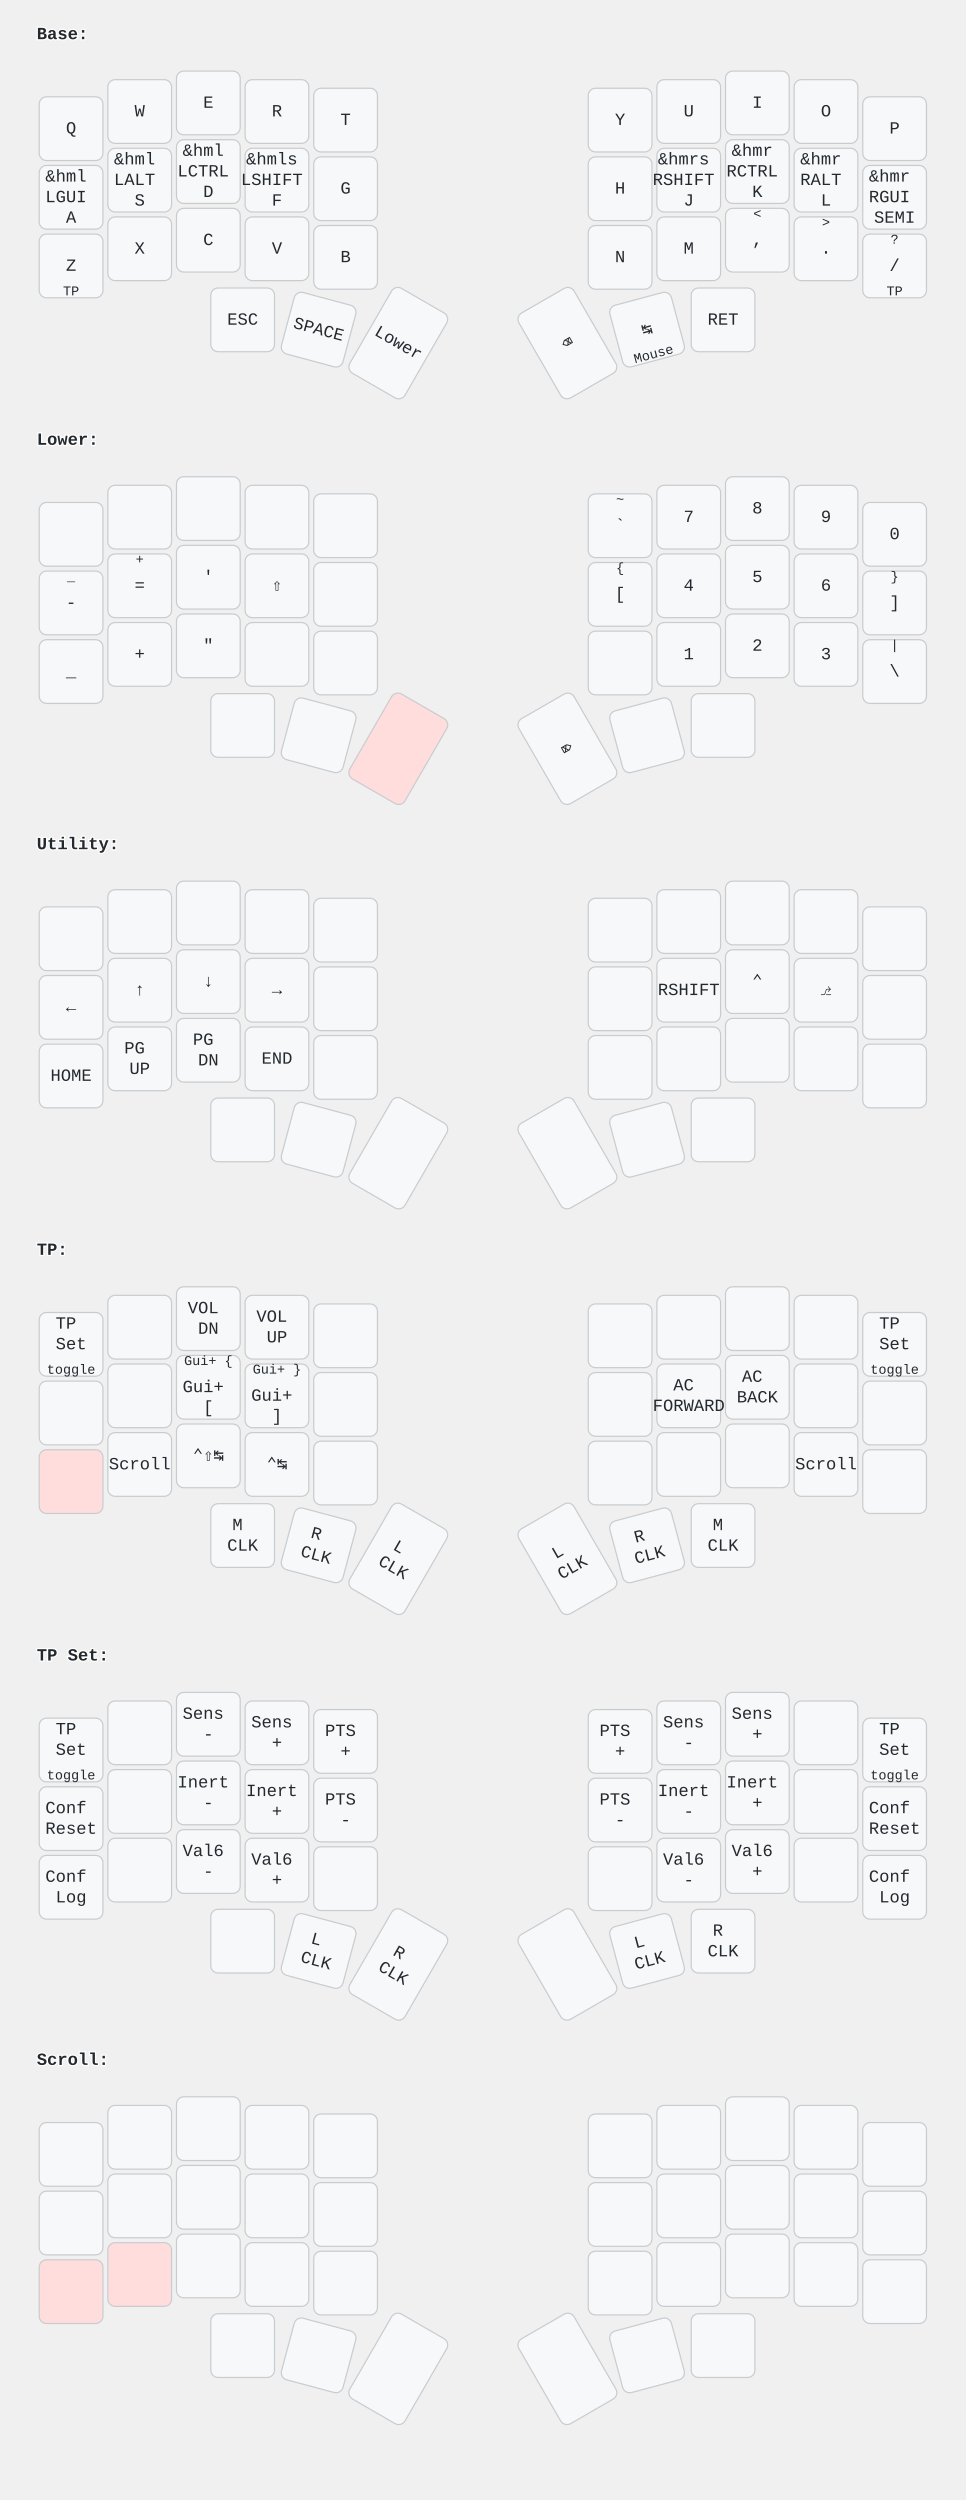
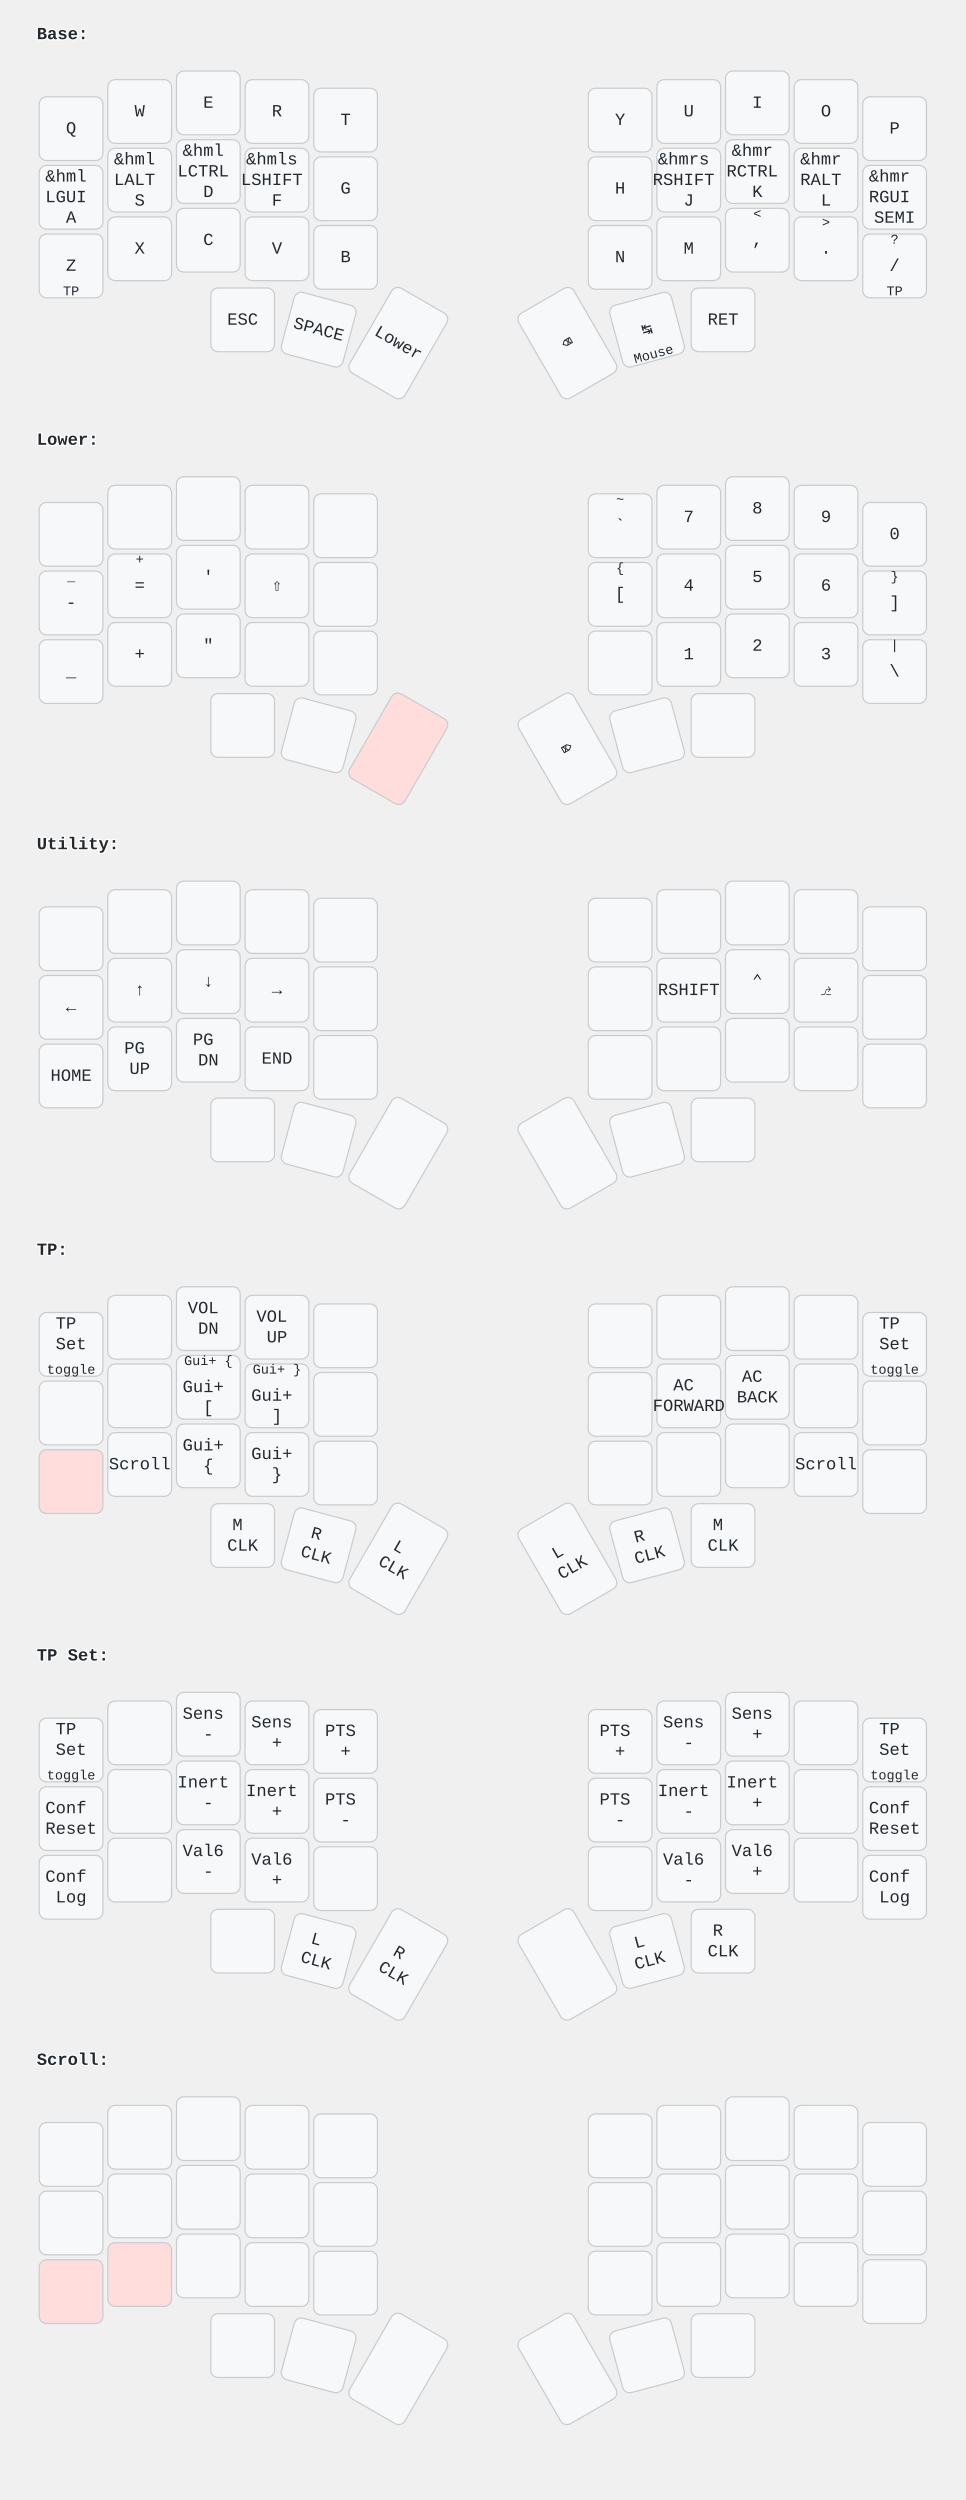
<svg xmlns="http://www.w3.org/2000/svg" width="788" height="2040" viewBox="0 0 788 2040" class="keymap">
  <style>/* font and background color specifications */
svg {
    font-family: SFMono-Regular,Consolas,Liberation Mono,Menlo,monospace;
    font-size: 14px;
    font-kerning: normal;
    text-rendering: optimizeLegibility;
    fill: #24292e;
}

/* default key styling */
rect {
    fill: #f6f8fa;
    stroke: #c9cccf;
    stroke-width: 1;
}

/* color accent for combo boxes */
rect.combo {
    fill: #cdf;
}

/* color accent for held keys */
rect.held, rect.combo.held {
    fill: #fdd;
}

/* color accent for ghost (optional) keys */
rect.ghost, rect.combo.ghost {
    fill: #ddd;
}

text {
    text-anchor: middle;
    dominant-baseline: middle;
}

/* styling for layer labels */
text.label {
    font-weight: bold;
    text-anchor: start;
    stroke: white;
    stroke-width: 2;
    paint-order: stroke;
}

/* styling for combo tap, and key hold/shifted label text */
text.combo, text.hold, text.shifted {
    font-size: 11px;
}

text.hold {
    text-anchor: middle;
    dominant-baseline: auto;
}

text.shifted {
    text-anchor: middle;
    dominant-baseline: hanging;
}

/* styling for hold/shifted label text in combo box */
text.combo.hold, text.combo.shifted {
    font-size: 8px;
}

/* styling for combo dendrons */
path {
    stroke-width: 1;
    stroke: gray;
    fill: none;
}
</style>
  <g transform="translate(30, 0)" class="layer-Base">
    <text x="0" y="28" class="label" id="Base">Base:</text>
    <g transform="translate(0, 56)">
      <g transform="translate(28, 49)" class="key keypos-0">
        <rect rx="6" ry="6" x="-26" y="-26" width="52" height="52" class="key" />
        <text x="0" y="0" class="key tap">Q</text>
      </g>
      <g transform="translate(84, 35)" class="key keypos-1">
        <rect rx="6" ry="6" x="-26" y="-26" width="52" height="52" class="key" />
        <text x="0" y="0" class="key tap">W</text>
      </g>
      <g transform="translate(140, 28)" class="key keypos-2">
        <rect rx="6" ry="6" x="-26" y="-26" width="52" height="52" class="key" />
        <text x="0" y="0" class="key tap">E</text>
      </g>
      <g transform="translate(196, 35)" class="key keypos-3">
        <rect rx="6" ry="6" x="-26" y="-26" width="52" height="52" class="key" />
        <text x="0" y="0" class="key tap">R</text>
      </g>
      <g transform="translate(252, 42)" class="key keypos-4">
        <rect rx="6" ry="6" x="-26" y="-26" width="52" height="52" class="key" />
        <text x="0" y="0" class="key tap">T</text>
      </g>
      <g transform="translate(476, 42)" class="key keypos-5">
        <rect rx="6" ry="6" x="-26" y="-26" width="52" height="52" class="key" />
        <text x="0" y="0" class="key tap">Y</text>
      </g>
      <g transform="translate(532, 35)" class="key keypos-6">
        <rect rx="6" ry="6" x="-26" y="-26" width="52" height="52" class="key" />
        <text x="0" y="0" class="key tap">U</text>
      </g>
      <g transform="translate(588, 28)" class="key keypos-7">
        <rect rx="6" ry="6" x="-26" y="-26" width="52" height="52" class="key" />
        <text x="0" y="0" class="key tap">I</text>
      </g>
      <g transform="translate(644, 35)" class="key keypos-8">
        <rect rx="6" ry="6" x="-26" y="-26" width="52" height="52" class="key" />
        <text x="0" y="0" class="key tap">O</text>
      </g>
      <g transform="translate(700, 49)" class="key keypos-9">
        <rect rx="6" ry="6" x="-26" y="-26" width="52" height="52" class="key" />
        <text x="0" y="0" class="key tap">P</text>
      </g>
      <g transform="translate(28, 105)" class="key keypos-10">
        <rect rx="6" ry="6" x="-26" y="-26" width="52" height="52" class="key" />
        <text x="0" y="0" class="key tap">
          <tspan x="0" dy="-1.2em">&amp;hml</tspan>
          <tspan x="0" dy="1.2em">LGUI</tspan>
          <tspan x="0" dy="1.2em">A</tspan>
        </text>
      </g>
      <g transform="translate(84, 91)" class="key keypos-11">
        <rect rx="6" ry="6" x="-26" y="-26" width="52" height="52" class="key" />
        <text x="0" y="0" class="key tap">
          <tspan x="0" dy="-1.2em">&amp;hml</tspan>
          <tspan x="0" dy="1.2em">LALT</tspan>
          <tspan x="0" dy="1.2em">S</tspan>
        </text>
      </g>
      <g transform="translate(140, 84)" class="key keypos-12">
        <rect rx="6" ry="6" x="-26" y="-26" width="52" height="52" class="key" />
        <text x="0" y="0" class="key tap">
          <tspan x="0" dy="-1.2em">&amp;hml</tspan>
          <tspan x="0" dy="1.2em">LCTRL</tspan>
          <tspan x="0" dy="1.2em">D</tspan>
        </text>
      </g>
      <g transform="translate(196, 91)" class="key keypos-13">
        <rect rx="6" ry="6" x="-26" y="-26" width="52" height="52" class="key" />
        <text x="0" y="0" class="key tap">
          <tspan x="0" dy="-1.2em">&amp;hmls</tspan>
          <tspan x="0" dy="1.2em">LSHIFT</tspan>
          <tspan x="0" dy="1.2em">F</tspan>
        </text>
      </g>
      <g transform="translate(252, 98)" class="key keypos-14">
        <rect rx="6" ry="6" x="-26" y="-26" width="52" height="52" class="key" />
        <text x="0" y="0" class="key tap">G</text>
      </g>
      <g transform="translate(476, 98)" class="key keypos-15">
        <rect rx="6" ry="6" x="-26" y="-26" width="52" height="52" class="key" />
        <text x="0" y="0" class="key tap">H</text>
      </g>
      <g transform="translate(532, 91)" class="key keypos-16">
        <rect rx="6" ry="6" x="-26" y="-26" width="52" height="52" class="key" />
        <text x="0" y="0" class="key tap">
          <tspan x="0" dy="-1.2em">&amp;hmrs</tspan>
          <tspan x="0" dy="1.2em">RSHIFT</tspan>
          <tspan x="0" dy="1.2em">J</tspan>
        </text>
      </g>
      <g transform="translate(588, 84)" class="key keypos-17">
        <rect rx="6" ry="6" x="-26" y="-26" width="52" height="52" class="key" />
        <text x="0" y="0" class="key tap">
          <tspan x="0" dy="-1.2em">&amp;hmr</tspan>
          <tspan x="0" dy="1.2em">RCTRL</tspan>
          <tspan x="0" dy="1.2em">K</tspan>
        </text>
      </g>
      <g transform="translate(644, 91)" class="key keypos-18">
        <rect rx="6" ry="6" x="-26" y="-26" width="52" height="52" class="key" />
        <text x="0" y="0" class="key tap">
          <tspan x="0" dy="-1.2em">&amp;hmr</tspan>
          <tspan x="0" dy="1.2em">RALT</tspan>
          <tspan x="0" dy="1.2em">L</tspan>
        </text>
      </g>
      <g transform="translate(700, 105)" class="key keypos-19">
        <rect rx="6" ry="6" x="-26" y="-26" width="52" height="52" class="key" />
        <text x="0" y="0" class="key tap">
          <tspan x="0" dy="-1.2em">&amp;hmr</tspan>
          <tspan x="0" dy="1.2em">RGUI</tspan>
          <tspan x="0" dy="1.2em">SEMI</tspan>
        </text>
      </g>
      <g transform="translate(28, 161)" class="key keypos-20">
        <rect rx="6" ry="6" x="-26" y="-26" width="52" height="52" class="key" />
        <text x="0" y="0" class="key tap">Z</text>
        <a href="#TP">
          <text x="0" y="24" class="key hold layer-activator">TP</text>
        </a>
      </g>
      <g transform="translate(84, 147)" class="key keypos-21">
        <rect rx="6" ry="6" x="-26" y="-26" width="52" height="52" class="key" />
        <text x="0" y="0" class="key tap">X</text>
      </g>
      <g transform="translate(140, 140)" class="key keypos-22">
        <rect rx="6" ry="6" x="-26" y="-26" width="52" height="52" class="key" />
        <text x="0" y="0" class="key tap">C</text>
      </g>
      <g transform="translate(196, 147)" class="key keypos-23">
        <rect rx="6" ry="6" x="-26" y="-26" width="52" height="52" class="key" />
        <text x="0" y="0" class="key tap">V</text>
      </g>
      <g transform="translate(252, 154)" class="key keypos-24">
        <rect rx="6" ry="6" x="-26" y="-26" width="52" height="52" class="key" />
        <text x="0" y="0" class="key tap">B</text>
      </g>
      <g transform="translate(476, 154)" class="key keypos-25">
        <rect rx="6" ry="6" x="-26" y="-26" width="52" height="52" class="key" />
        <text x="0" y="0" class="key tap">N</text>
      </g>
      <g transform="translate(532, 147)" class="key keypos-26">
        <rect rx="6" ry="6" x="-26" y="-26" width="52" height="52" class="key" />
        <text x="0" y="0" class="key tap">M</text>
      </g>
      <g transform="translate(588, 140)" class="key keypos-27">
        <rect rx="6" ry="6" x="-26" y="-26" width="52" height="52" class="key" />
        <text x="0" y="0" class="key tap">,</text>
        <text x="0" y="-24" class="key shifted">&lt;</text>
      </g>
      <g transform="translate(644, 147)" class="key keypos-28">
        <rect rx="6" ry="6" x="-26" y="-26" width="52" height="52" class="key" />
        <text x="0" y="0" class="key tap">.</text>
        <text x="0" y="-24" class="key shifted">&gt;</text>
      </g>
      <g transform="translate(700, 161)" class="key keypos-29">
        <rect rx="6" ry="6" x="-26" y="-26" width="52" height="52" class="key" />
        <text x="0" y="0" class="key tap">/</text>
        <a href="#TP">
          <text x="0" y="24" class="key hold layer-activator">TP</text>
        </a>
        <text x="0" y="-24" class="key shifted">?</text>
      </g>
      <g transform="translate(168, 205)" class="key keypos-30">
        <rect rx="6" ry="6" x="-26" y="-26" width="52" height="52" class="key" />
        <text x="0" y="0" class="key tap">ESC</text>
      </g>
      <g transform="translate(230, 213) rotate(15.0)" class="key keypos-31">
        <rect rx="6" ry="6" x="-26" y="-26" width="52" height="52" class="key" />
        <text x="0" y="0" class="key tap">SPACE</text>
      </g>
      <g transform="translate(295, 224) rotate(30.0)" class="key keypos-32">
        <rect rx="6" ry="6" x="-26" y="-40" width="52" height="80" class="key" />
        <a href="#Lower">
          <text x="0" y="0" class="key tap layer-activator">Lower</text>
        </a>
      </g>
      <g transform="translate(433, 224) rotate(-30.0)" class="key keypos-33">
        <rect rx="6" ry="6" x="-26" y="-40" width="52" height="80" class="key" />
        <text x="0" y="0" class="key tap">⌫</text>
      </g>
      <g transform="translate(498, 213) rotate(-15.0)" class="key keypos-34">
        <rect rx="6" ry="6" x="-26" y="-26" width="52" height="52" class="key" />
        <text x="0" y="0" class="key tap">↹</text>
        <text x="0" y="24" class="key hold">Mouse</text>
      </g>
      <g transform="translate(560, 205)" class="key keypos-35">
        <rect rx="6" ry="6" x="-26" y="-26" width="52" height="52" class="key" />
        <text x="0" y="0" class="key tap">RET</text>
      </g>
    </g>
  </g>
  <g transform="translate(30, 331)" class="layer-Lower">
    <text x="0" y="28" class="label" id="Lower">Lower:</text>
    <g transform="translate(0, 56)">
      <g transform="translate(28, 49)" class="key keypos-0">
        <rect rx="6" ry="6" x="-26" y="-26" width="52" height="52" class="key" />
      </g>
      <g transform="translate(84, 35)" class="key keypos-1">
        <rect rx="6" ry="6" x="-26" y="-26" width="52" height="52" class="key" />
      </g>
      <g transform="translate(140, 28)" class="key keypos-2">
        <rect rx="6" ry="6" x="-26" y="-26" width="52" height="52" class="key" />
      </g>
      <g transform="translate(196, 35)" class="key keypos-3">
        <rect rx="6" ry="6" x="-26" y="-26" width="52" height="52" class="key" />
      </g>
      <g transform="translate(252, 42)" class="key keypos-4">
        <rect rx="6" ry="6" x="-26" y="-26" width="52" height="52" class="key" />
      </g>
      <g transform="translate(476, 42)" class="key keypos-5">
        <rect rx="6" ry="6" x="-26" y="-26" width="52" height="52" class="key" />
        <text x="0" y="0" class="key tap">`</text>
        <text x="0" y="-24" class="key shifted">~</text>
      </g>
      <g transform="translate(532, 35)" class="key keypos-6">
        <rect rx="6" ry="6" x="-26" y="-26" width="52" height="52" class="key" />
        <text x="0" y="0" class="key tap">7</text>
      </g>
      <g transform="translate(588, 28)" class="key keypos-7">
        <rect rx="6" ry="6" x="-26" y="-26" width="52" height="52" class="key" />
        <text x="0" y="0" class="key tap">8</text>
      </g>
      <g transform="translate(644, 35)" class="key keypos-8">
        <rect rx="6" ry="6" x="-26" y="-26" width="52" height="52" class="key" />
        <text x="0" y="0" class="key tap">9</text>
      </g>
      <g transform="translate(700, 49)" class="key keypos-9">
        <rect rx="6" ry="6" x="-26" y="-26" width="52" height="52" class="key" />
        <text x="0" y="0" class="key tap">0</text>
      </g>
      <g transform="translate(28, 105)" class="key keypos-10">
        <rect rx="6" ry="6" x="-26" y="-26" width="52" height="52" class="key" />
        <text x="0" y="0" class="key tap">-</text>
        <text x="0" y="-24" class="key shifted">_</text>
      </g>
      <g transform="translate(84, 91)" class="key keypos-11">
        <rect rx="6" ry="6" x="-26" y="-26" width="52" height="52" class="key" />
        <text x="0" y="0" class="key tap">=</text>
        <text x="0" y="-24" class="key shifted">+</text>
      </g>
      <g transform="translate(140, 84)" class="key keypos-12">
        <rect rx="6" ry="6" x="-26" y="-26" width="52" height="52" class="key" />
        <text x="0" y="0" class="key tap">'</text>
      </g>
      <g transform="translate(196, 91)" class="key keypos-13">
        <rect rx="6" ry="6" x="-26" y="-26" width="52" height="52" class="key" />
        <text x="0" y="0" class="key tap">⇧</text>
      </g>
      <g transform="translate(252, 98)" class="key keypos-14">
        <rect rx="6" ry="6" x="-26" y="-26" width="52" height="52" class="key" />
      </g>
      <g transform="translate(476, 98)" class="key keypos-15">
        <rect rx="6" ry="6" x="-26" y="-26" width="52" height="52" class="key" />
        <text x="0" y="0" class="key tap">[</text>
        <text x="0" y="-24" class="key shifted">{</text>
      </g>
      <g transform="translate(532, 91)" class="key keypos-16">
        <rect rx="6" ry="6" x="-26" y="-26" width="52" height="52" class="key" />
        <text x="0" y="0" class="key tap">4</text>
      </g>
      <g transform="translate(588, 84)" class="key keypos-17">
        <rect rx="6" ry="6" x="-26" y="-26" width="52" height="52" class="key" />
        <text x="0" y="0" class="key tap">5</text>
      </g>
      <g transform="translate(644, 91)" class="key keypos-18">
        <rect rx="6" ry="6" x="-26" y="-26" width="52" height="52" class="key" />
        <text x="0" y="0" class="key tap">6</text>
      </g>
      <g transform="translate(700, 105)" class="key keypos-19">
        <rect rx="6" ry="6" x="-26" y="-26" width="52" height="52" class="key" />
        <text x="0" y="0" class="key tap">]</text>
        <text x="0" y="-24" class="key shifted">}</text>
      </g>
      <g transform="translate(28, 161)" class="key keypos-20">
        <rect rx="6" ry="6" x="-26" y="-26" width="52" height="52" class="key" />
        <text x="0" y="0" class="key tap">_</text>
      </g>
      <g transform="translate(84, 147)" class="key keypos-21">
        <rect rx="6" ry="6" x="-26" y="-26" width="52" height="52" class="key" />
        <text x="0" y="0" class="key tap">+</text>
      </g>
      <g transform="translate(140, 140)" class="key keypos-22">
        <rect rx="6" ry="6" x="-26" y="-26" width="52" height="52" class="key" />
        <text x="0" y="0" class="key tap">"</text>
      </g>
      <g transform="translate(196, 147)" class="key keypos-23">
        <rect rx="6" ry="6" x="-26" y="-26" width="52" height="52" class="key" />
      </g>
      <g transform="translate(252, 154)" class="key keypos-24">
        <rect rx="6" ry="6" x="-26" y="-26" width="52" height="52" class="key" />
      </g>
      <g transform="translate(476, 154)" class="key keypos-25">
        <rect rx="6" ry="6" x="-26" y="-26" width="52" height="52" class="key" />
      </g>
      <g transform="translate(532, 147)" class="key keypos-26">
        <rect rx="6" ry="6" x="-26" y="-26" width="52" height="52" class="key" />
        <text x="0" y="0" class="key tap">1</text>
      </g>
      <g transform="translate(588, 140)" class="key keypos-27">
        <rect rx="6" ry="6" x="-26" y="-26" width="52" height="52" class="key" />
        <text x="0" y="0" class="key tap">2</text>
      </g>
      <g transform="translate(644, 147)" class="key keypos-28">
        <rect rx="6" ry="6" x="-26" y="-26" width="52" height="52" class="key" />
        <text x="0" y="0" class="key tap">3</text>
      </g>
      <g transform="translate(700, 161)" class="key keypos-29">
        <rect rx="6" ry="6" x="-26" y="-26" width="52" height="52" class="key" />
        <text x="0" y="0" class="key tap">\</text>
        <text x="0" y="-24" class="key shifted">|</text>
      </g>
      <g transform="translate(168, 205)" class="key keypos-30">
        <rect rx="6" ry="6" x="-26" y="-26" width="52" height="52" class="key" />
      </g>
      <g transform="translate(230, 213) rotate(15.0)" class="key keypos-31">
        <rect rx="6" ry="6" x="-26" y="-26" width="52" height="52" class="key" />
      </g>
      <g transform="translate(295, 224) rotate(30.0)" class="key held keypos-32">
        <rect rx="6" ry="6" x="-26" y="-40" width="52" height="80" class="key held" />
      </g>
      <g transform="translate(433, 224) rotate(-30.0)" class="key keypos-33">
        <rect rx="6" ry="6" x="-26" y="-40" width="52" height="80" class="key" />
        <text x="0" y="0" class="key tap">⌦</text>
      </g>
      <g transform="translate(498, 213) rotate(-15.0)" class="key keypos-34">
        <rect rx="6" ry="6" x="-26" y="-26" width="52" height="52" class="key" />
      </g>
      <g transform="translate(560, 205)" class="key keypos-35">
        <rect rx="6" ry="6" x="-26" y="-26" width="52" height="52" class="key" />
      </g>
    </g>
  </g>
  <g transform="translate(30, 661)" class="layer-Utility">
    <text x="0" y="28" class="label" id="Utility">Utility:</text>
    <g transform="translate(0, 56)">
      <g transform="translate(28, 49)" class="key keypos-0">
        <rect rx="6" ry="6" x="-26" y="-26" width="52" height="52" class="key" />
      </g>
      <g transform="translate(84, 35)" class="key keypos-1">
        <rect rx="6" ry="6" x="-26" y="-26" width="52" height="52" class="key" />
      </g>
      <g transform="translate(140, 28)" class="key keypos-2">
        <rect rx="6" ry="6" x="-26" y="-26" width="52" height="52" class="key" />
      </g>
      <g transform="translate(196, 35)" class="key keypos-3">
        <rect rx="6" ry="6" x="-26" y="-26" width="52" height="52" class="key" />
      </g>
      <g transform="translate(252, 42)" class="key keypos-4">
        <rect rx="6" ry="6" x="-26" y="-26" width="52" height="52" class="key" />
      </g>
      <g transform="translate(476, 42)" class="key keypos-5">
        <rect rx="6" ry="6" x="-26" y="-26" width="52" height="52" class="key" />
      </g>
      <g transform="translate(532, 35)" class="key keypos-6">
        <rect rx="6" ry="6" x="-26" y="-26" width="52" height="52" class="key" />
      </g>
      <g transform="translate(588, 28)" class="key keypos-7">
        <rect rx="6" ry="6" x="-26" y="-26" width="52" height="52" class="key" />
      </g>
      <g transform="translate(644, 35)" class="key keypos-8">
        <rect rx="6" ry="6" x="-26" y="-26" width="52" height="52" class="key" />
      </g>
      <g transform="translate(700, 49)" class="key keypos-9">
        <rect rx="6" ry="6" x="-26" y="-26" width="52" height="52" class="key" />
      </g>
      <g transform="translate(28, 105)" class="key keypos-10">
        <rect rx="6" ry="6" x="-26" y="-26" width="52" height="52" class="key" />
        <text x="0" y="0" class="key tap">←</text>
      </g>
      <g transform="translate(84, 91)" class="key keypos-11">
        <rect rx="6" ry="6" x="-26" y="-26" width="52" height="52" class="key" />
        <text x="0" y="0" class="key tap">↑</text>
      </g>
      <g transform="translate(140, 84)" class="key keypos-12">
        <rect rx="6" ry="6" x="-26" y="-26" width="52" height="52" class="key" />
        <text x="0" y="0" class="key tap">↓</text>
      </g>
      <g transform="translate(196, 91)" class="key keypos-13">
        <rect rx="6" ry="6" x="-26" y="-26" width="52" height="52" class="key" />
        <text x="0" y="0" class="key tap">→</text>
      </g>
      <g transform="translate(252, 98)" class="key keypos-14">
        <rect rx="6" ry="6" x="-26" y="-26" width="52" height="52" class="key" />
      </g>
      <g transform="translate(476, 98)" class="key keypos-15">
        <rect rx="6" ry="6" x="-26" y="-26" width="52" height="52" class="key" />
      </g>
      <g transform="translate(532, 91)" class="key keypos-16">
        <rect rx="6" ry="6" x="-26" y="-26" width="52" height="52" class="key" />
        <text x="0" y="0" class="key tap">RSHIFT</text>
      </g>
      <g transform="translate(588, 84)" class="key keypos-17">
        <rect rx="6" ry="6" x="-26" y="-26" width="52" height="52" class="key" />
        <text x="0" y="0" class="key tap">⌃</text>
      </g>
      <g transform="translate(644, 91)" class="key keypos-18">
        <rect rx="6" ry="6" x="-26" y="-26" width="52" height="52" class="key" />
        <text x="0" y="0" class="key tap">⎇</text>
      </g>
      <g transform="translate(700, 105)" class="key keypos-19">
        <rect rx="6" ry="6" x="-26" y="-26" width="52" height="52" class="key" />
      </g>
      <g transform="translate(28, 161)" class="key keypos-20">
        <rect rx="6" ry="6" x="-26" y="-26" width="52" height="52" class="key" />
        <text x="0" y="0" class="key tap">HOME</text>
      </g>
      <g transform="translate(84, 147)" class="key keypos-21">
        <rect rx="6" ry="6" x="-26" y="-26" width="52" height="52" class="key" />
        <text x="0" y="0" class="key tap">
          <tspan x="0" dy="-0.6em">PG</tspan>
          <tspan x="0" dy="1.2em">UP</tspan>
        </text>
      </g>
      <g transform="translate(140, 140)" class="key keypos-22">
        <rect rx="6" ry="6" x="-26" y="-26" width="52" height="52" class="key" />
        <text x="0" y="0" class="key tap">
          <tspan x="0" dy="-0.6em">PG</tspan>
          <tspan x="0" dy="1.2em">DN</tspan>
        </text>
      </g>
      <g transform="translate(196, 147)" class="key keypos-23">
        <rect rx="6" ry="6" x="-26" y="-26" width="52" height="52" class="key" />
        <text x="0" y="0" class="key tap">END</text>
      </g>
      <g transform="translate(252, 154)" class="key keypos-24">
        <rect rx="6" ry="6" x="-26" y="-26" width="52" height="52" class="key" />
      </g>
      <g transform="translate(476, 154)" class="key keypos-25">
        <rect rx="6" ry="6" x="-26" y="-26" width="52" height="52" class="key" />
      </g>
      <g transform="translate(532, 147)" class="key keypos-26">
        <rect rx="6" ry="6" x="-26" y="-26" width="52" height="52" class="key" />
      </g>
      <g transform="translate(588, 140)" class="key keypos-27">
        <rect rx="6" ry="6" x="-26" y="-26" width="52" height="52" class="key" />
      </g>
      <g transform="translate(644, 147)" class="key keypos-28">
        <rect rx="6" ry="6" x="-26" y="-26" width="52" height="52" class="key" />
      </g>
      <g transform="translate(700, 161)" class="key keypos-29">
        <rect rx="6" ry="6" x="-26" y="-26" width="52" height="52" class="key" />
      </g>
      <g transform="translate(168, 205)" class="key keypos-30">
        <rect rx="6" ry="6" x="-26" y="-26" width="52" height="52" class="key" />
      </g>
      <g transform="translate(230, 213) rotate(15.0)" class="key keypos-31">
        <rect rx="6" ry="6" x="-26" y="-26" width="52" height="52" class="key" />
      </g>
      <g transform="translate(295, 224) rotate(30.0)" class="key keypos-32">
        <rect rx="6" ry="6" x="-26" y="-40" width="52" height="80" class="key" />
      </g>
      <g transform="translate(433, 224) rotate(-30.0)" class="key keypos-33">
        <rect rx="6" ry="6" x="-26" y="-40" width="52" height="80" class="key" />
      </g>
      <g transform="translate(498, 213) rotate(-15.0)" class="key keypos-34">
        <rect rx="6" ry="6" x="-26" y="-26" width="52" height="52" class="key" />
      </g>
      <g transform="translate(560, 205)" class="key keypos-35">
        <rect rx="6" ry="6" x="-26" y="-26" width="52" height="52" class="key" />
      </g>
    </g>
  </g>
  <g transform="translate(30, 992)" class="layer-TP">
    <text x="0" y="28" class="label" id="TP">TP:</text>
    <g transform="translate(0, 56)">
      <g transform="translate(28, 49)" class="key keypos-0">
        <rect rx="6" ry="6" x="-26" y="-26" width="52" height="52" class="key" />
        <a href="#TP-Set">
          <text x="0" y="0" class="key tap layer-activator">
            <tspan x="0" dy="-1.2em">TP</tspan>
            <tspan x="0" dy="1.2em">Set</tspan>
          </text>
        </a>
        <text x="0" y="24" class="key hold">toggle</text>
      </g>
      <g transform="translate(84, 35)" class="key keypos-1">
        <rect rx="6" ry="6" x="-26" y="-26" width="52" height="52" class="key" />
      </g>
      <g transform="translate(140, 28)" class="key keypos-2">
        <rect rx="6" ry="6" x="-26" y="-26" width="52" height="52" class="key" />
        <text x="0" y="0" class="key tap">
          <tspan x="0" dy="-0.6em">VOL</tspan>
          <tspan x="0" dy="1.2em">DN</tspan>
        </text>
      </g>
      <g transform="translate(196, 35)" class="key keypos-3">
        <rect rx="6" ry="6" x="-26" y="-26" width="52" height="52" class="key" />
        <text x="0" y="0" class="key tap">
          <tspan x="0" dy="-0.6em">VOL</tspan>
          <tspan x="0" dy="1.2em">UP</tspan>
        </text>
      </g>
      <g transform="translate(252, 42)" class="key keypos-4">
        <rect rx="6" ry="6" x="-26" y="-26" width="52" height="52" class="key" />
      </g>
      <g transform="translate(476, 42)" class="key keypos-5">
        <rect rx="6" ry="6" x="-26" y="-26" width="52" height="52" class="key" />
      </g>
      <g transform="translate(532, 35)" class="key keypos-6">
        <rect rx="6" ry="6" x="-26" y="-26" width="52" height="52" class="key" />
      </g>
      <g transform="translate(588, 28)" class="key keypos-7">
        <rect rx="6" ry="6" x="-26" y="-26" width="52" height="52" class="key" />
      </g>
      <g transform="translate(644, 35)" class="key keypos-8">
        <rect rx="6" ry="6" x="-26" y="-26" width="52" height="52" class="key" />
      </g>
      <g transform="translate(700, 49)" class="key keypos-9">
        <rect rx="6" ry="6" x="-26" y="-26" width="52" height="52" class="key" />
        <a href="#TP-Set">
          <text x="0" y="0" class="key tap layer-activator">
            <tspan x="0" dy="-1.2em">TP</tspan>
            <tspan x="0" dy="1.2em">Set</tspan>
          </text>
        </a>
        <text x="0" y="24" class="key hold">toggle</text>
      </g>
      <g transform="translate(28, 105)" class="key keypos-10">
        <rect rx="6" ry="6" x="-26" y="-26" width="52" height="52" class="key" />
      </g>
      <g transform="translate(84, 91)" class="key keypos-11">
        <rect rx="6" ry="6" x="-26" y="-26" width="52" height="52" class="key" />
      </g>
      <g transform="translate(140, 84)" class="key keypos-12">
        <rect rx="6" ry="6" x="-26" y="-26" width="52" height="52" class="key" />
        <text x="0" y="0" class="key tap">
          <tspan x="0" dy="-0.0em">Gui+</tspan>
          <tspan x="0" dy="1.2em">[</tspan>
        </text>
        <text x="0" y="-24" class="key shifted">Gui+ {</text>
      </g>
      <g transform="translate(196, 91)" class="key keypos-13">
        <rect rx="6" ry="6" x="-26" y="-26" width="52" height="52" class="key" />
        <text x="0" y="0" class="key tap">
          <tspan x="0" dy="-0.0em">Gui+</tspan>
          <tspan x="0" dy="1.2em">]</tspan>
        </text>
        <text x="0" y="-24" class="key shifted">Gui+ }</text>
      </g>
      <g transform="translate(252, 98)" class="key keypos-14">
        <rect rx="6" ry="6" x="-26" y="-26" width="52" height="52" class="key" />
      </g>
      <g transform="translate(476, 98)" class="key keypos-15">
        <rect rx="6" ry="6" x="-26" y="-26" width="52" height="52" class="key" />
      </g>
      <g transform="translate(532, 91)" class="key keypos-16">
        <rect rx="6" ry="6" x="-26" y="-26" width="52" height="52" class="key" />
        <text x="0" y="0" class="key tap">
          <tspan x="0" dy="-0.6em">AC</tspan>
          <tspan x="0" dy="1.2em">FORWARD</tspan>
        </text>
      </g>
      <g transform="translate(588, 84)" class="key keypos-17">
        <rect rx="6" ry="6" x="-26" y="-26" width="52" height="52" class="key" />
        <text x="0" y="0" class="key tap">
          <tspan x="0" dy="-0.6em">AC</tspan>
          <tspan x="0" dy="1.2em">BACK</tspan>
        </text>
      </g>
      <g transform="translate(644, 91)" class="key keypos-18">
        <rect rx="6" ry="6" x="-26" y="-26" width="52" height="52" class="key" />
      </g>
      <g transform="translate(700, 105)" class="key keypos-19">
        <rect rx="6" ry="6" x="-26" y="-26" width="52" height="52" class="key" />
      </g>
      <g transform="translate(28, 161)" class="key held keypos-20">
        <rect rx="6" ry="6" x="-26" y="-26" width="52" height="52" class="key held" />
      </g>
      <g transform="translate(84, 147)" class="key keypos-21">
        <rect rx="6" ry="6" x="-26" y="-26" width="52" height="52" class="key" />
        <a href="#Scroll">
          <text x="0" y="0" class="key tap layer-activator">Scroll</text>
        </a>
      </g>
      <g transform="translate(140, 140)" class="key keypos-22">
        <rect rx="6" ry="6" x="-26" y="-26" width="52" height="52" class="key" />
-         <text x="0" y="0" class="key tap">⌃⇧↹</text>
+         <text x="0" y="0" class="key tap">
+           <tspan x="0" dy="-0.6em">Gui+</tspan>
+           <tspan x="0" dy="1.2em">{</tspan>
+         </text>
      </g>
      <g transform="translate(196, 147)" class="key keypos-23">
        <rect rx="6" ry="6" x="-26" y="-26" width="52" height="52" class="key" />
-         <text x="0" y="0" class="key tap">⌃↹</text>
+         <text x="0" y="0" class="key tap">
+           <tspan x="0" dy="-0.6em">Gui+</tspan>
+           <tspan x="0" dy="1.2em">}</tspan>
+         </text>
      </g>
      <g transform="translate(252, 154)" class="key keypos-24">
        <rect rx="6" ry="6" x="-26" y="-26" width="52" height="52" class="key" />
      </g>
      <g transform="translate(476, 154)" class="key keypos-25">
        <rect rx="6" ry="6" x="-26" y="-26" width="52" height="52" class="key" />
      </g>
      <g transform="translate(532, 147)" class="key keypos-26">
        <rect rx="6" ry="6" x="-26" y="-26" width="52" height="52" class="key" />
      </g>
      <g transform="translate(588, 140)" class="key keypos-27">
        <rect rx="6" ry="6" x="-26" y="-26" width="52" height="52" class="key" />
      </g>
      <g transform="translate(644, 147)" class="key keypos-28">
        <rect rx="6" ry="6" x="-26" y="-26" width="52" height="52" class="key" />
        <a href="#Scroll">
          <text x="0" y="0" class="key tap layer-activator">Scroll</text>
        </a>
      </g>
      <g transform="translate(700, 161)" class="key keypos-29">
        <rect rx="6" ry="6" x="-26" y="-26" width="52" height="52" class="key" />
      </g>
      <g transform="translate(168, 205)" class="key keypos-30">
        <rect rx="6" ry="6" x="-26" y="-26" width="52" height="52" class="key" />
        <text x="0" y="0" class="key tap">
          <tspan x="0" dy="-0.6em">M</tspan>
          <tspan x="0" dy="1.2em">CLK</tspan>
        </text>
      </g>
      <g transform="translate(230, 213) rotate(15.0)" class="key keypos-31">
        <rect rx="6" ry="6" x="-26" y="-26" width="52" height="52" class="key" />
        <text x="0" y="0" class="key tap">
          <tspan x="0" dy="-0.6em">R</tspan>
          <tspan x="0" dy="1.2em">CLK</tspan>
        </text>
      </g>
      <g transform="translate(295, 224) rotate(30.0)" class="key keypos-32">
        <rect rx="6" ry="6" x="-26" y="-40" width="52" height="80" class="key" />
        <text x="0" y="0" class="key tap">
          <tspan x="0" dy="-0.6em">L</tspan>
          <tspan x="0" dy="1.2em">CLK</tspan>
        </text>
      </g>
      <g transform="translate(433, 224) rotate(-30.0)" class="key keypos-33">
        <rect rx="6" ry="6" x="-26" y="-40" width="52" height="80" class="key" />
        <text x="0" y="0" class="key tap">
          <tspan x="0" dy="-0.6em">L</tspan>
          <tspan x="0" dy="1.2em">CLK</tspan>
        </text>
      </g>
      <g transform="translate(498, 213) rotate(-15.0)" class="key keypos-34">
        <rect rx="6" ry="6" x="-26" y="-26" width="52" height="52" class="key" />
        <text x="0" y="0" class="key tap">
          <tspan x="0" dy="-0.6em">R</tspan>
          <tspan x="0" dy="1.2em">CLK</tspan>
        </text>
      </g>
      <g transform="translate(560, 205)" class="key keypos-35">
        <rect rx="6" ry="6" x="-26" y="-26" width="52" height="52" class="key" />
        <text x="0" y="0" class="key tap">
          <tspan x="0" dy="-0.6em">M</tspan>
          <tspan x="0" dy="1.2em">CLK</tspan>
        </text>
      </g>
    </g>
  </g>
  <g transform="translate(30, 1323)" class="layer-TP Set">
    <text x="0" y="28" class="label" id="TP-Set">TP Set:</text>
    <g transform="translate(0, 56)">
      <g transform="translate(28, 49)" class="key keypos-0">
        <rect rx="6" ry="6" x="-26" y="-26" width="52" height="52" class="key" />
        <a href="#TP-Set">
          <text x="0" y="0" class="key tap layer-activator">
            <tspan x="0" dy="-1.2em">TP</tspan>
            <tspan x="0" dy="1.2em">Set</tspan>
          </text>
        </a>
        <text x="0" y="24" class="key hold">toggle</text>
      </g>
      <g transform="translate(84, 35)" class="key keypos-1">
        <rect rx="6" ry="6" x="-26" y="-26" width="52" height="52" class="key" />
      </g>
      <g transform="translate(140, 28)" class="key keypos-2">
        <rect rx="6" ry="6" x="-26" y="-26" width="52" height="52" class="key" />
        <text x="0" y="0" class="key tap">
          <tspan x="0" dy="-0.6em">Sens</tspan>
          <tspan x="0" dy="1.2em">-</tspan>
        </text>
      </g>
      <g transform="translate(196, 35)" class="key keypos-3">
        <rect rx="6" ry="6" x="-26" y="-26" width="52" height="52" class="key" />
        <text x="0" y="0" class="key tap">
          <tspan x="0" dy="-0.6em">Sens</tspan>
          <tspan x="0" dy="1.2em">+</tspan>
        </text>
      </g>
      <g transform="translate(252, 42)" class="key keypos-4">
        <rect rx="6" ry="6" x="-26" y="-26" width="52" height="52" class="key" />
        <text x="0" y="0" class="key tap">
          <tspan x="0" dy="-0.6em">PTS</tspan>
          <tspan x="0" dy="1.2em">+</tspan>
        </text>
      </g>
      <g transform="translate(476, 42)" class="key keypos-5">
        <rect rx="6" ry="6" x="-26" y="-26" width="52" height="52" class="key" />
        <text x="0" y="0" class="key tap">
          <tspan x="0" dy="-0.6em">PTS</tspan>
          <tspan x="0" dy="1.2em">+</tspan>
        </text>
      </g>
      <g transform="translate(532, 35)" class="key keypos-6">
        <rect rx="6" ry="6" x="-26" y="-26" width="52" height="52" class="key" />
        <text x="0" y="0" class="key tap">
          <tspan x="0" dy="-0.6em">Sens</tspan>
          <tspan x="0" dy="1.2em">-</tspan>
        </text>
      </g>
      <g transform="translate(588, 28)" class="key keypos-7">
        <rect rx="6" ry="6" x="-26" y="-26" width="52" height="52" class="key" />
        <text x="0" y="0" class="key tap">
          <tspan x="0" dy="-0.6em">Sens</tspan>
          <tspan x="0" dy="1.2em">+</tspan>
        </text>
      </g>
      <g transform="translate(644, 35)" class="key keypos-8">
        <rect rx="6" ry="6" x="-26" y="-26" width="52" height="52" class="key" />
      </g>
      <g transform="translate(700, 49)" class="key keypos-9">
        <rect rx="6" ry="6" x="-26" y="-26" width="52" height="52" class="key" />
        <a href="#TP-Set">
          <text x="0" y="0" class="key tap layer-activator">
            <tspan x="0" dy="-1.2em">TP</tspan>
            <tspan x="0" dy="1.2em">Set</tspan>
          </text>
        </a>
        <text x="0" y="24" class="key hold">toggle</text>
      </g>
      <g transform="translate(28, 105)" class="key keypos-10">
        <rect rx="6" ry="6" x="-26" y="-26" width="52" height="52" class="key" />
        <text x="0" y="0" class="key tap">
          <tspan x="0" dy="-0.6em">Conf</tspan>
          <tspan x="0" dy="1.2em">Reset</tspan>
        </text>
      </g>
      <g transform="translate(84, 91)" class="key keypos-11">
        <rect rx="6" ry="6" x="-26" y="-26" width="52" height="52" class="key" />
      </g>
      <g transform="translate(140, 84)" class="key keypos-12">
        <rect rx="6" ry="6" x="-26" y="-26" width="52" height="52" class="key" />
        <text x="0" y="0" class="key tap">
          <tspan x="0" dy="-0.6em">Inert</tspan>
          <tspan x="0" dy="1.2em">-</tspan>
        </text>
      </g>
      <g transform="translate(196, 91)" class="key keypos-13">
        <rect rx="6" ry="6" x="-26" y="-26" width="52" height="52" class="key" />
        <text x="0" y="0" class="key tap">
          <tspan x="0" dy="-0.6em">Inert</tspan>
          <tspan x="0" dy="1.2em">+</tspan>
        </text>
      </g>
      <g transform="translate(252, 98)" class="key keypos-14">
        <rect rx="6" ry="6" x="-26" y="-26" width="52" height="52" class="key" />
        <text x="0" y="0" class="key tap">
          <tspan x="0" dy="-0.6em">PTS</tspan>
          <tspan x="0" dy="1.2em">-</tspan>
        </text>
      </g>
      <g transform="translate(476, 98)" class="key keypos-15">
        <rect rx="6" ry="6" x="-26" y="-26" width="52" height="52" class="key" />
        <text x="0" y="0" class="key tap">
          <tspan x="0" dy="-0.6em">PTS</tspan>
          <tspan x="0" dy="1.2em">-</tspan>
        </text>
      </g>
      <g transform="translate(532, 91)" class="key keypos-16">
        <rect rx="6" ry="6" x="-26" y="-26" width="52" height="52" class="key" />
        <text x="0" y="0" class="key tap">
          <tspan x="0" dy="-0.6em">Inert</tspan>
          <tspan x="0" dy="1.2em">-</tspan>
        </text>
      </g>
      <g transform="translate(588, 84)" class="key keypos-17">
        <rect rx="6" ry="6" x="-26" y="-26" width="52" height="52" class="key" />
        <text x="0" y="0" class="key tap">
          <tspan x="0" dy="-0.6em">Inert</tspan>
          <tspan x="0" dy="1.2em">+</tspan>
        </text>
      </g>
      <g transform="translate(644, 91)" class="key keypos-18">
        <rect rx="6" ry="6" x="-26" y="-26" width="52" height="52" class="key" />
      </g>
      <g transform="translate(700, 105)" class="key keypos-19">
        <rect rx="6" ry="6" x="-26" y="-26" width="52" height="52" class="key" />
        <text x="0" y="0" class="key tap">
          <tspan x="0" dy="-0.6em">Conf</tspan>
          <tspan x="0" dy="1.2em">Reset</tspan>
        </text>
      </g>
      <g transform="translate(28, 161)" class="key keypos-20">
        <rect rx="6" ry="6" x="-26" y="-26" width="52" height="52" class="key" />
        <text x="0" y="0" class="key tap">
          <tspan x="0" dy="-0.6em">Conf</tspan>
          <tspan x="0" dy="1.2em">Log</tspan>
        </text>
      </g>
      <g transform="translate(84, 147)" class="key keypos-21">
        <rect rx="6" ry="6" x="-26" y="-26" width="52" height="52" class="key" />
      </g>
      <g transform="translate(140, 140)" class="key keypos-22">
        <rect rx="6" ry="6" x="-26" y="-26" width="52" height="52" class="key" />
        <text x="0" y="0" class="key tap">
          <tspan x="0" dy="-0.6em">Val6</tspan>
          <tspan x="0" dy="1.2em">-</tspan>
        </text>
      </g>
      <g transform="translate(196, 147)" class="key keypos-23">
        <rect rx="6" ry="6" x="-26" y="-26" width="52" height="52" class="key" />
        <text x="0" y="0" class="key tap">
          <tspan x="0" dy="-0.6em">Val6</tspan>
          <tspan x="0" dy="1.2em">+</tspan>
        </text>
      </g>
      <g transform="translate(252, 154)" class="key keypos-24">
        <rect rx="6" ry="6" x="-26" y="-26" width="52" height="52" class="key" />
      </g>
      <g transform="translate(476, 154)" class="key keypos-25">
        <rect rx="6" ry="6" x="-26" y="-26" width="52" height="52" class="key" />
      </g>
      <g transform="translate(532, 147)" class="key keypos-26">
        <rect rx="6" ry="6" x="-26" y="-26" width="52" height="52" class="key" />
        <text x="0" y="0" class="key tap">
          <tspan x="0" dy="-0.6em">Val6</tspan>
          <tspan x="0" dy="1.2em">-</tspan>
        </text>
      </g>
      <g transform="translate(588, 140)" class="key keypos-27">
        <rect rx="6" ry="6" x="-26" y="-26" width="52" height="52" class="key" />
        <text x="0" y="0" class="key tap">
          <tspan x="0" dy="-0.6em">Val6</tspan>
          <tspan x="0" dy="1.2em">+</tspan>
        </text>
      </g>
      <g transform="translate(644, 147)" class="key keypos-28">
        <rect rx="6" ry="6" x="-26" y="-26" width="52" height="52" class="key" />
      </g>
      <g transform="translate(700, 161)" class="key keypos-29">
        <rect rx="6" ry="6" x="-26" y="-26" width="52" height="52" class="key" />
        <text x="0" y="0" class="key tap">
          <tspan x="0" dy="-0.6em">Conf</tspan>
          <tspan x="0" dy="1.2em">Log</tspan>
        </text>
      </g>
      <g transform="translate(168, 205)" class="key keypos-30">
        <rect rx="6" ry="6" x="-26" y="-26" width="52" height="52" class="key" />
      </g>
      <g transform="translate(230, 213) rotate(15.0)" class="key keypos-31">
        <rect rx="6" ry="6" x="-26" y="-26" width="52" height="52" class="key" />
        <text x="0" y="0" class="key tap">
          <tspan x="0" dy="-0.6em">L</tspan>
          <tspan x="0" dy="1.2em">CLK</tspan>
        </text>
      </g>
      <g transform="translate(295, 224) rotate(30.0)" class="key keypos-32">
        <rect rx="6" ry="6" x="-26" y="-40" width="52" height="80" class="key" />
        <text x="0" y="0" class="key tap">
          <tspan x="0" dy="-0.6em">R</tspan>
          <tspan x="0" dy="1.2em">CLK</tspan>
        </text>
      </g>
      <g transform="translate(433, 224) rotate(-30.0)" class="key keypos-33">
        <rect rx="6" ry="6" x="-26" y="-40" width="52" height="80" class="key" />
      </g>
      <g transform="translate(498, 213) rotate(-15.0)" class="key keypos-34">
        <rect rx="6" ry="6" x="-26" y="-26" width="52" height="52" class="key" />
        <text x="0" y="0" class="key tap">
          <tspan x="0" dy="-0.6em">L</tspan>
          <tspan x="0" dy="1.2em">CLK</tspan>
        </text>
      </g>
      <g transform="translate(560, 205)" class="key keypos-35">
        <rect rx="6" ry="6" x="-26" y="-26" width="52" height="52" class="key" />
        <text x="0" y="0" class="key tap">
          <tspan x="0" dy="-0.6em">R</tspan>
          <tspan x="0" dy="1.2em">CLK</tspan>
        </text>
      </g>
    </g>
  </g>
  <g transform="translate(30, 1653)" class="layer-Scroll">
    <text x="0" y="28" class="label" id="Scroll">Scroll:</text>
    <g transform="translate(0, 56)">
      <g transform="translate(28, 49)" class="key keypos-0">
        <rect rx="6" ry="6" x="-26" y="-26" width="52" height="52" class="key" />
      </g>
      <g transform="translate(84, 35)" class="key keypos-1">
        <rect rx="6" ry="6" x="-26" y="-26" width="52" height="52" class="key" />
      </g>
      <g transform="translate(140, 28)" class="key keypos-2">
        <rect rx="6" ry="6" x="-26" y="-26" width="52" height="52" class="key" />
      </g>
      <g transform="translate(196, 35)" class="key keypos-3">
        <rect rx="6" ry="6" x="-26" y="-26" width="52" height="52" class="key" />
      </g>
      <g transform="translate(252, 42)" class="key keypos-4">
        <rect rx="6" ry="6" x="-26" y="-26" width="52" height="52" class="key" />
      </g>
      <g transform="translate(476, 42)" class="key keypos-5">
        <rect rx="6" ry="6" x="-26" y="-26" width="52" height="52" class="key" />
      </g>
      <g transform="translate(532, 35)" class="key keypos-6">
        <rect rx="6" ry="6" x="-26" y="-26" width="52" height="52" class="key" />
      </g>
      <g transform="translate(588, 28)" class="key keypos-7">
        <rect rx="6" ry="6" x="-26" y="-26" width="52" height="52" class="key" />
      </g>
      <g transform="translate(644, 35)" class="key keypos-8">
        <rect rx="6" ry="6" x="-26" y="-26" width="52" height="52" class="key" />
      </g>
      <g transform="translate(700, 49)" class="key keypos-9">
        <rect rx="6" ry="6" x="-26" y="-26" width="52" height="52" class="key" />
      </g>
      <g transform="translate(28, 105)" class="key keypos-10">
        <rect rx="6" ry="6" x="-26" y="-26" width="52" height="52" class="key" />
      </g>
      <g transform="translate(84, 91)" class="key keypos-11">
        <rect rx="6" ry="6" x="-26" y="-26" width="52" height="52" class="key" />
      </g>
      <g transform="translate(140, 84)" class="key keypos-12">
        <rect rx="6" ry="6" x="-26" y="-26" width="52" height="52" class="key" />
      </g>
      <g transform="translate(196, 91)" class="key keypos-13">
        <rect rx="6" ry="6" x="-26" y="-26" width="52" height="52" class="key" />
      </g>
      <g transform="translate(252, 98)" class="key keypos-14">
        <rect rx="6" ry="6" x="-26" y="-26" width="52" height="52" class="key" />
      </g>
      <g transform="translate(476, 98)" class="key keypos-15">
        <rect rx="6" ry="6" x="-26" y="-26" width="52" height="52" class="key" />
      </g>
      <g transform="translate(532, 91)" class="key keypos-16">
        <rect rx="6" ry="6" x="-26" y="-26" width="52" height="52" class="key" />
      </g>
      <g transform="translate(588, 84)" class="key keypos-17">
        <rect rx="6" ry="6" x="-26" y="-26" width="52" height="52" class="key" />
      </g>
      <g transform="translate(644, 91)" class="key keypos-18">
        <rect rx="6" ry="6" x="-26" y="-26" width="52" height="52" class="key" />
      </g>
      <g transform="translate(700, 105)" class="key keypos-19">
        <rect rx="6" ry="6" x="-26" y="-26" width="52" height="52" class="key" />
      </g>
      <g transform="translate(28, 161)" class="key held keypos-20">
        <rect rx="6" ry="6" x="-26" y="-26" width="52" height="52" class="key held" />
      </g>
      <g transform="translate(84, 147)" class="key held keypos-21">
        <rect rx="6" ry="6" x="-26" y="-26" width="52" height="52" class="key held" />
      </g>
      <g transform="translate(140, 140)" class="key keypos-22">
        <rect rx="6" ry="6" x="-26" y="-26" width="52" height="52" class="key" />
      </g>
      <g transform="translate(196, 147)" class="key keypos-23">
        <rect rx="6" ry="6" x="-26" y="-26" width="52" height="52" class="key" />
      </g>
      <g transform="translate(252, 154)" class="key keypos-24">
        <rect rx="6" ry="6" x="-26" y="-26" width="52" height="52" class="key" />
      </g>
      <g transform="translate(476, 154)" class="key keypos-25">
        <rect rx="6" ry="6" x="-26" y="-26" width="52" height="52" class="key" />
      </g>
      <g transform="translate(532, 147)" class="key keypos-26">
        <rect rx="6" ry="6" x="-26" y="-26" width="52" height="52" class="key" />
      </g>
      <g transform="translate(588, 140)" class="key keypos-27">
        <rect rx="6" ry="6" x="-26" y="-26" width="52" height="52" class="key" />
      </g>
      <g transform="translate(644, 147)" class="key keypos-28">
        <rect rx="6" ry="6" x="-26" y="-26" width="52" height="52" class="key" />
      </g>
      <g transform="translate(700, 161)" class="key keypos-29">
        <rect rx="6" ry="6" x="-26" y="-26" width="52" height="52" class="key" />
      </g>
      <g transform="translate(168, 205)" class="key keypos-30">
        <rect rx="6" ry="6" x="-26" y="-26" width="52" height="52" class="key" />
      </g>
      <g transform="translate(230, 213) rotate(15.0)" class="key keypos-31">
        <rect rx="6" ry="6" x="-26" y="-26" width="52" height="52" class="key" />
      </g>
      <g transform="translate(295, 224) rotate(30.0)" class="key keypos-32">
        <rect rx="6" ry="6" x="-26" y="-40" width="52" height="80" class="key" />
      </g>
      <g transform="translate(433, 224) rotate(-30.0)" class="key keypos-33">
        <rect rx="6" ry="6" x="-26" y="-40" width="52" height="80" class="key" />
      </g>
      <g transform="translate(498, 213) rotate(-15.0)" class="key keypos-34">
        <rect rx="6" ry="6" x="-26" y="-26" width="52" height="52" class="key" />
      </g>
      <g transform="translate(560, 205)" class="key keypos-35">
        <rect rx="6" ry="6" x="-26" y="-26" width="52" height="52" class="key" />
      </g>
    </g>
  </g>
</svg>
